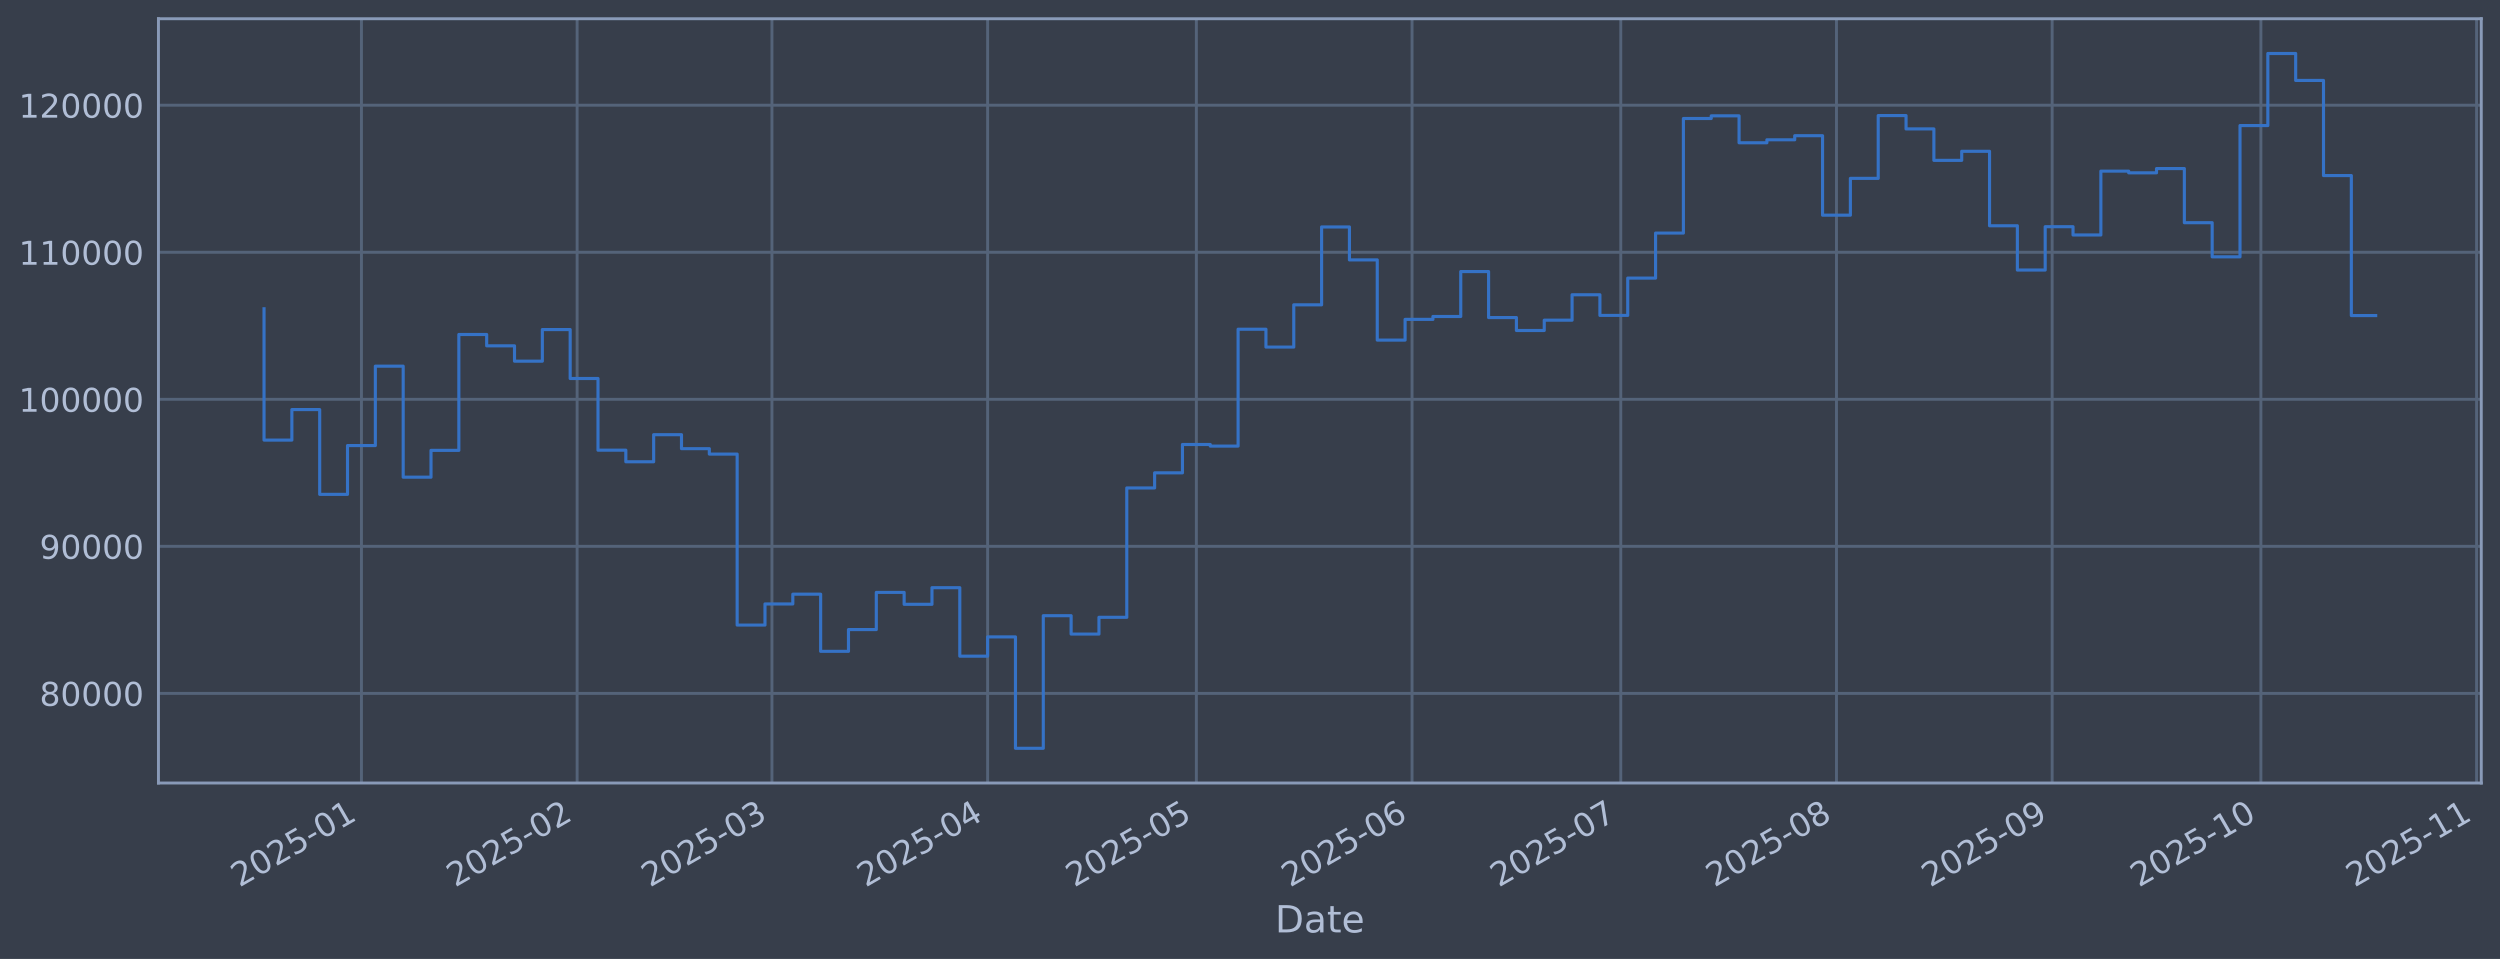
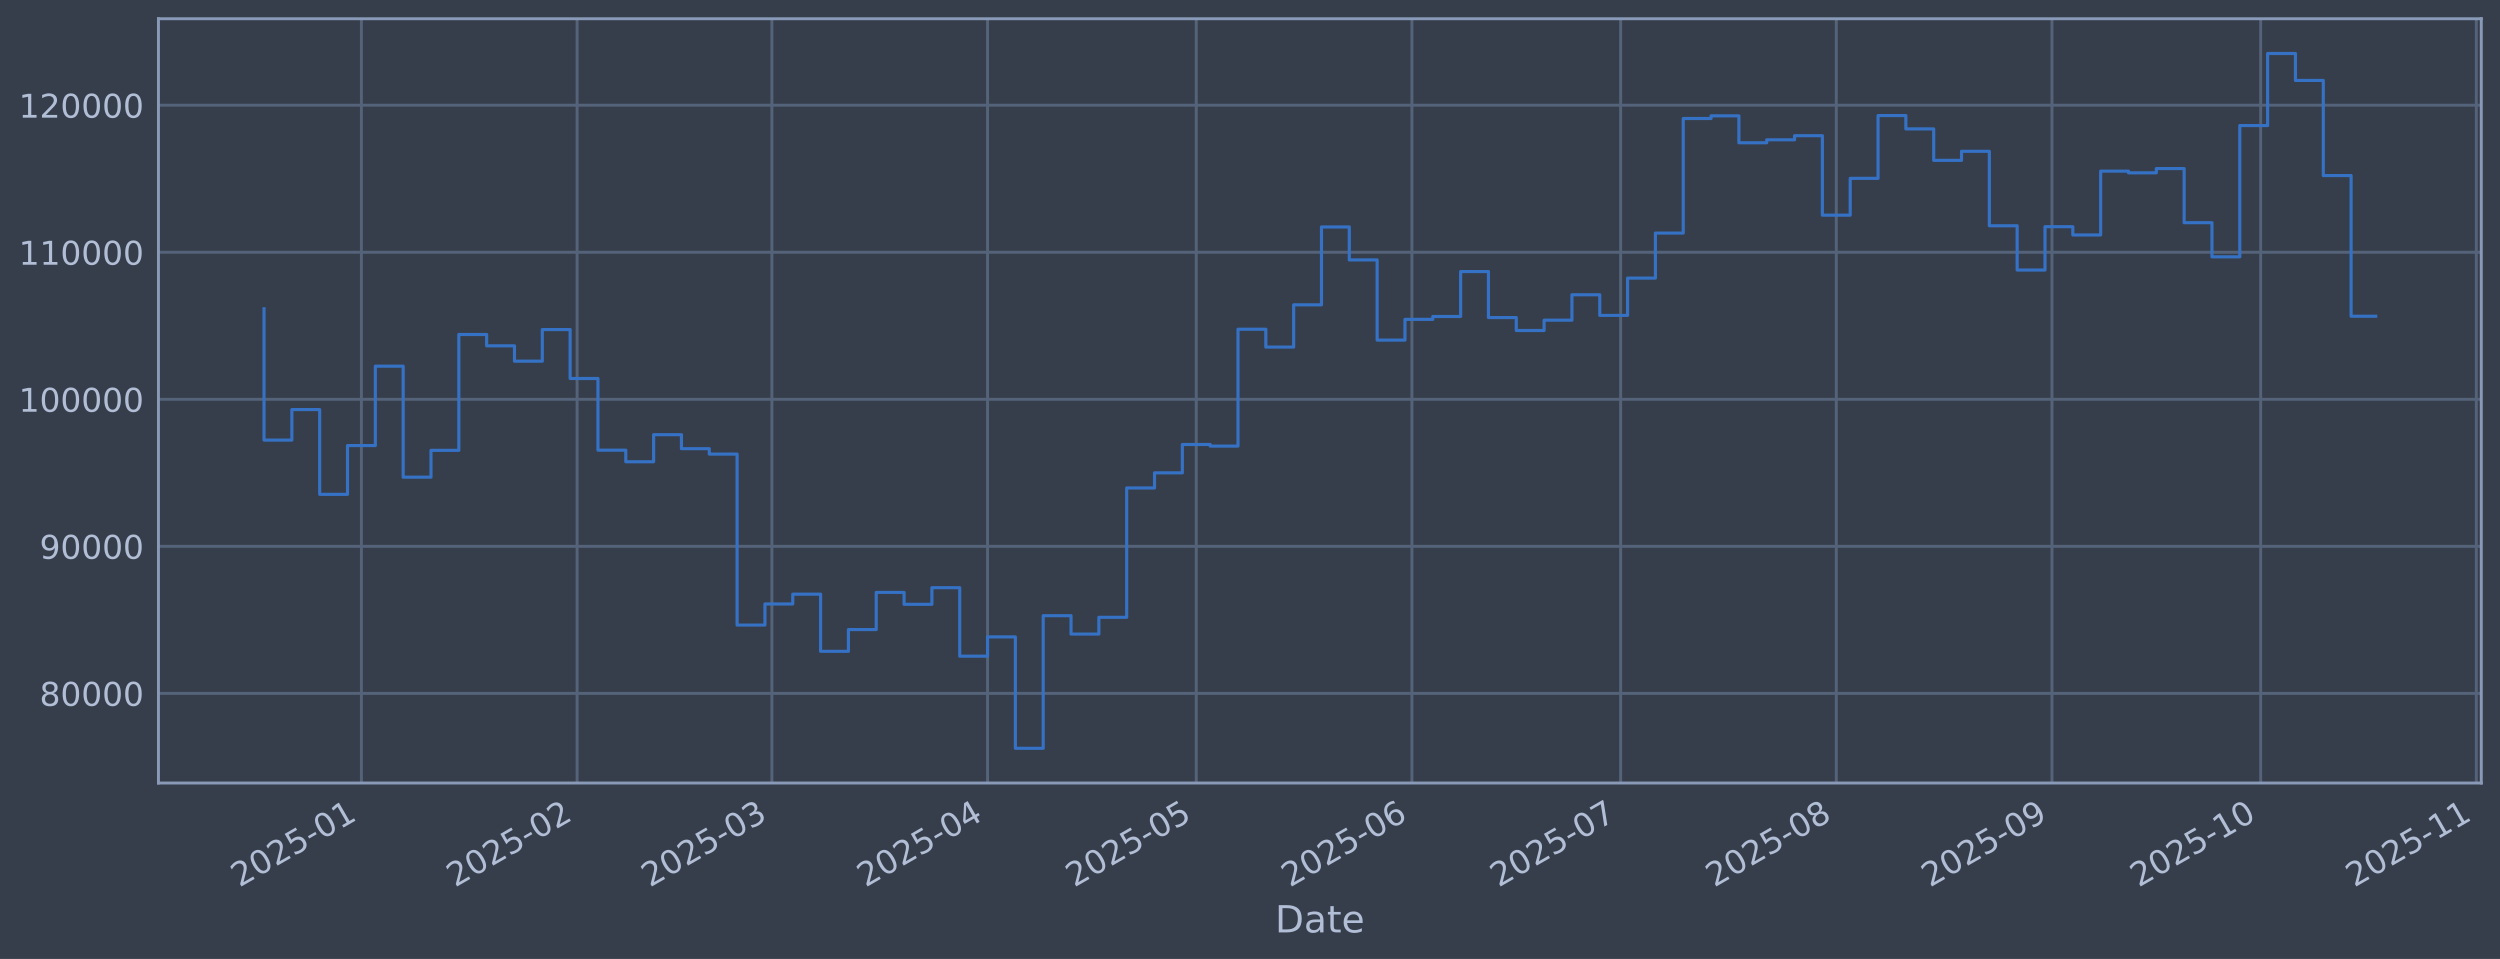
<svg xmlns="http://www.w3.org/2000/svg" xmlns:xlink="http://www.w3.org/1999/xlink" width="960.9pt" height="368.58pt" viewBox="0 0 960.9 368.58" version="1.1">
  <defs>
    <style type="text/css">*{stroke-linejoin: round; stroke-linecap: butt}</style>
  </defs>
  <g id="figure_1">
    <g id="patch_1">
      <path d="M 0 368.58  L 960.9 368.58  L 960.9 0  L 0 0  z " style="fill: #373e4b" />
    </g>
    <g id="axes_1">
      <g id="patch_2">
        <path d="M 60.901 300.96  L 953.701 300.96  L 953.701 7.2  L 60.901 7.2  z " style="fill: #373e4b" />
      </g>
      <g id="matplotlib.axis_1">
        <g id="xtick_1">
          <g id="line2d_1">
-             <path d="M 138.922 300.96  L 138.922 7.2  " clip-path="url(#p1f93d8c24a)" style="fill: none; stroke: #546379; stroke-width: 1.12; stroke-linecap: square" />
+             <path d="M 138.918 300.96  L 138.918 7.2  " clip-path="url(#pc0b5020b32)" style="fill: none; stroke: #546379; stroke-width: 1.12; stroke-linecap: square" />
          </g>
          <g id="line2d_2" />
          <g id="text_1">
-             <g style="fill: #b1bed6" transform="translate(92.01864 341.1745) rotate(-30) scale(0.126 -0.126)">
+             <g style="fill: #b1bed6" transform="translate(92.01456 341.1745) rotate(-30) scale(0.126 -0.126)">
              <defs>
                <path id="DejaVuSans-32" d="M 1228 531  L 3431 531  L 3431 0  L 469 0  L 469 531  Q 828 903 1448 1529  Q 2069 2156 2228 2338  Q 2531 2678 2651 2914  Q 2772 3150 2772 3378  Q 2772 3750 2511 3984  Q 2250 4219 1831 4219  Q 1534 4219 1204 4116  Q 875 4013 500 3803  L 500 4441  Q 881 4594 1212 4672  Q 1544 4750 1819 4750  Q 2544 4750 2975 4387  Q 3406 4025 3406 3419  Q 3406 3131 3298 2873  Q 3191 2616 2906 2266  Q 2828 2175 2409 1742  Q 1991 1309 1228 531  z " transform="scale(0.015625)" />
                <path id="DejaVuSans-30" d="M 2034 4250  Q 1547 4250 1301 3770  Q 1056 3291 1056 2328  Q 1056 1369 1301 889  Q 1547 409 2034 409  Q 2525 409 2770 889  Q 3016 1369 3016 2328  Q 3016 3291 2770 3770  Q 2525 4250 2034 4250  z M 2034 4750  Q 2819 4750 3233 4129  Q 3647 3509 3647 2328  Q 3647 1150 3233 529  Q 2819 -91 2034 -91  Q 1250 -91 836 529  Q 422 1150 422 2328  Q 422 3509 836 4129  Q 1250 4750 2034 4750  z " transform="scale(0.015625)" />
                <path id="DejaVuSans-35" d="M 691 4666  L 3169 4666  L 3169 4134  L 1269 4134  L 1269 2991  Q 1406 3038 1543 3061  Q 1681 3084 1819 3084  Q 2600 3084 3056 2656  Q 3513 2228 3513 1497  Q 3513 744 3044 326  Q 2575 -91 1722 -91  Q 1428 -91 1123 -41  Q 819 9 494 109  L 494 744  Q 775 591 1075 516  Q 1375 441 1709 441  Q 2250 441 2565 725  Q 2881 1009 2881 1497  Q 2881 1984 2565 2268  Q 2250 2553 1709 2553  Q 1456 2553 1204 2497  Q 953 2441 691 2322  L 691 4666  z " transform="scale(0.015625)" />
                <path id="DejaVuSans-2d" d="M 313 2009  L 1997 2009  L 1997 1497  L 313 1497  L 313 2009  z " transform="scale(0.015625)" />
                <path id="DejaVuSans-31" d="M 794 531  L 1825 531  L 1825 4091  L 703 3866  L 703 4441  L 1819 4666  L 2450 4666  L 2450 531  L 3481 531  L 3481 0  L 794 0  L 794 531  z " transform="scale(0.015625)" />
              </defs>
              <use xlink:href="#DejaVuSans-32" />
              <use xlink:href="#DejaVuSans-30" transform="translate(63.62305 0)" />
              <use xlink:href="#DejaVuSans-32" transform="translate(127.2461 0)" />
              <use xlink:href="#DejaVuSans-35" transform="translate(190.8691 0)" />
              <use xlink:href="#DejaVuSans-2d" transform="translate(254.4922 0)" />
              <use xlink:href="#DejaVuSans-30" transform="translate(290.5762 0)" />
              <use xlink:href="#DejaVuSans-31" transform="translate(354.1992 0)" />
            </g>
          </g>
        </g>
        <g id="xtick_2">
          <g id="line2d_3">
-             <path d="M 221.824 300.96  L 221.824 7.2  " clip-path="url(#p1f93d8c24a)" style="fill: none; stroke: #546379; stroke-width: 1.12; stroke-linecap: square" />
+             <path d="M 221.811 300.96  L 221.811 7.2  " clip-path="url(#pc0b5020b32)" style="fill: none; stroke: #546379; stroke-width: 1.12; stroke-linecap: square" />
          </g>
          <g id="line2d_4" />
          <g id="text_2">
-             <g style="fill: #b1bed6" transform="translate(174.9206 341.1745) rotate(-30) scale(0.126 -0.126)">
+             <g style="fill: #b1bed6" transform="translate(174.9075 341.1745) rotate(-30) scale(0.126 -0.126)">
              <use xlink:href="#DejaVuSans-32" />
              <use xlink:href="#DejaVuSans-30" transform="translate(63.62305 0)" />
              <use xlink:href="#DejaVuSans-32" transform="translate(127.2461 0)" />
              <use xlink:href="#DejaVuSans-35" transform="translate(190.8691 0)" />
              <use xlink:href="#DejaVuSans-2d" transform="translate(254.4922 0)" />
              <use xlink:href="#DejaVuSans-30" transform="translate(290.5762 0)" />
              <use xlink:href="#DejaVuSans-32" transform="translate(354.1992 0)" />
            </g>
          </g>
        </g>
        <g id="xtick_3">
          <g id="line2d_5">
-             <path d="M 296.703 300.96  L 296.703 7.2  " clip-path="url(#p1f93d8c24a)" style="fill: none; stroke: #546379; stroke-width: 1.12; stroke-linecap: square" />
+             <path d="M 296.682 300.96  L 296.682 7.2  " clip-path="url(#pc0b5020b32)" style="fill: none; stroke: #546379; stroke-width: 1.12; stroke-linecap: square" />
          </g>
          <g id="line2d_6" />
          <g id="text_3">
-             <g style="fill: #b1bed6" transform="translate(249.7998 341.1745) rotate(-30) scale(0.126 -0.126)">
+             <g style="fill: #b1bed6" transform="translate(249.7785 341.1745) rotate(-30) scale(0.126 -0.126)">
              <defs>
                <path id="DejaVuSans-33" d="M 2597 2516  Q 3050 2419 3304 2112  Q 3559 1806 3559 1356  Q 3559 666 3084 287  Q 2609 -91 1734 -91  Q 1441 -91 1130 -33  Q 819 25 488 141  L 488 750  Q 750 597 1062 519  Q 1375 441 1716 441  Q 2309 441 2620 675  Q 2931 909 2931 1356  Q 2931 1769 2642 2001  Q 2353 2234 1838 2234  L 1294 2234  L 1294 2753  L 1863 2753  Q 2328 2753 2575 2939  Q 2822 3125 2822 3475  Q 2822 3834 2567 4026  Q 2313 4219 1838 4219  Q 1578 4219 1281 4162  Q 984 4106 628 3988  L 628 4550  Q 988 4650 1302 4700  Q 1616 4750 1894 4750  Q 2613 4750 3031 4423  Q 3450 4097 3450 3541  Q 3450 3153 3228 2886  Q 3006 2619 2597 2516  z " transform="scale(0.015625)" />
              </defs>
              <use xlink:href="#DejaVuSans-32" />
              <use xlink:href="#DejaVuSans-30" transform="translate(63.62305 0)" />
              <use xlink:href="#DejaVuSans-32" transform="translate(127.2461 0)" />
              <use xlink:href="#DejaVuSans-35" transform="translate(190.8691 0)" />
              <use xlink:href="#DejaVuSans-2d" transform="translate(254.4922 0)" />
              <use xlink:href="#DejaVuSans-30" transform="translate(290.5762 0)" />
              <use xlink:href="#DejaVuSans-33" transform="translate(354.1992 0)" />
            </g>
          </g>
        </g>
        <g id="xtick_4">
          <g id="line2d_7">
-             <path d="M 379.605 300.96  L 379.605 7.2  " clip-path="url(#p1f93d8c24a)" style="fill: none; stroke: #546379; stroke-width: 1.12; stroke-linecap: square" />
+             <path d="M 379.575 300.96  L 379.575 7.2  " clip-path="url(#pc0b5020b32)" style="fill: none; stroke: #546379; stroke-width: 1.12; stroke-linecap: square" />
          </g>
          <g id="line2d_8" />
          <g id="text_4">
-             <g style="fill: #b1bed6" transform="translate(332.7017 341.1745) rotate(-30) scale(0.126 -0.126)">
+             <g style="fill: #b1bed6" transform="translate(332.6715 341.1745) rotate(-30) scale(0.126 -0.126)">
              <defs>
                <path id="DejaVuSans-34" d="M 2419 4116  L 825 1625  L 2419 1625  L 2419 4116  z M 2253 4666  L 3047 4666  L 3047 1625  L 3713 1625  L 3713 1100  L 3047 1100  L 3047 0  L 2419 0  L 2419 1100  L 313 1100  L 313 1709  L 2253 4666  z " transform="scale(0.015625)" />
              </defs>
              <use xlink:href="#DejaVuSans-32" />
              <use xlink:href="#DejaVuSans-30" transform="translate(63.62305 0)" />
              <use xlink:href="#DejaVuSans-32" transform="translate(127.2461 0)" />
              <use xlink:href="#DejaVuSans-35" transform="translate(190.8691 0)" />
              <use xlink:href="#DejaVuSans-2d" transform="translate(254.4922 0)" />
              <use xlink:href="#DejaVuSans-30" transform="translate(290.5762 0)" />
              <use xlink:href="#DejaVuSans-34" transform="translate(354.1992 0)" />
            </g>
          </g>
        </g>
        <g id="xtick_5">
          <g id="line2d_9">
-             <path d="M 459.833 300.96  L 459.833 7.2  " clip-path="url(#p1f93d8c24a)" style="fill: none; stroke: #546379; stroke-width: 1.12; stroke-linecap: square" />
+             <path d="M 459.794 300.96  L 459.794 7.2  " clip-path="url(#pc0b5020b32)" style="fill: none; stroke: #546379; stroke-width: 1.12; stroke-linecap: square" />
          </g>
          <g id="line2d_10" />
          <g id="text_5">
-             <g style="fill: #b1bed6" transform="translate(412.9295 341.1745) rotate(-30) scale(0.126 -0.126)">
+             <g style="fill: #b1bed6" transform="translate(412.8904 341.1745) rotate(-30) scale(0.126 -0.126)">
              <use xlink:href="#DejaVuSans-32" />
              <use xlink:href="#DejaVuSans-30" transform="translate(63.62305 0)" />
              <use xlink:href="#DejaVuSans-32" transform="translate(127.2461 0)" />
              <use xlink:href="#DejaVuSans-35" transform="translate(190.8691 0)" />
              <use xlink:href="#DejaVuSans-2d" transform="translate(254.4922 0)" />
              <use xlink:href="#DejaVuSans-30" transform="translate(290.5762 0)" />
              <use xlink:href="#DejaVuSans-35" transform="translate(354.1992 0)" />
            </g>
          </g>
        </g>
        <g id="xtick_6">
          <g id="line2d_11">
-             <path d="M 542.735 300.96  L 542.735 7.2  " clip-path="url(#p1f93d8c24a)" style="fill: none; stroke: #546379; stroke-width: 1.12; stroke-linecap: square" />
+             <path d="M 542.687 300.96  L 542.687 7.2  " clip-path="url(#pc0b5020b32)" style="fill: none; stroke: #546379; stroke-width: 1.12; stroke-linecap: square" />
          </g>
          <g id="line2d_12" />
          <g id="text_6">
-             <g style="fill: #b1bed6" transform="translate(495.8314 341.1745) rotate(-30) scale(0.126 -0.126)">
+             <g style="fill: #b1bed6" transform="translate(495.7834 341.1745) rotate(-30) scale(0.126 -0.126)">
              <defs>
                <path id="DejaVuSans-36" d="M 2113 2584  Q 1688 2584 1439 2293  Q 1191 2003 1191 1497  Q 1191 994 1439 701  Q 1688 409 2113 409  Q 2538 409 2786 701  Q 3034 994 3034 1497  Q 3034 2003 2786 2293  Q 2538 2584 2113 2584  z M 3366 4563  L 3366 3988  Q 3128 4100 2886 4159  Q 2644 4219 2406 4219  Q 1781 4219 1451 3797  Q 1122 3375 1075 2522  Q 1259 2794 1537 2939  Q 1816 3084 2150 3084  Q 2853 3084 3261 2657  Q 3669 2231 3669 1497  Q 3669 778 3244 343  Q 2819 -91 2113 -91  Q 1303 -91 875 529  Q 447 1150 447 2328  Q 447 3434 972 4092  Q 1497 4750 2381 4750  Q 2619 4750 2861 4703  Q 3103 4656 3366 4563  z " transform="scale(0.015625)" />
              </defs>
              <use xlink:href="#DejaVuSans-32" />
              <use xlink:href="#DejaVuSans-30" transform="translate(63.62305 0)" />
              <use xlink:href="#DejaVuSans-32" transform="translate(127.2461 0)" />
              <use xlink:href="#DejaVuSans-35" transform="translate(190.8691 0)" />
              <use xlink:href="#DejaVuSans-2d" transform="translate(254.4922 0)" />
              <use xlink:href="#DejaVuSans-30" transform="translate(290.5762 0)" />
              <use xlink:href="#DejaVuSans-36" transform="translate(354.1992 0)" />
            </g>
          </g>
        </g>
        <g id="xtick_7">
          <g id="line2d_13">
-             <path d="M 622.962 300.96  L 622.962 7.2  " clip-path="url(#p1f93d8c24a)" style="fill: none; stroke: #546379; stroke-width: 1.12; stroke-linecap: square" />
+             <path d="M 622.906 300.96  L 622.906 7.2  " clip-path="url(#pc0b5020b32)" style="fill: none; stroke: #546379; stroke-width: 1.12; stroke-linecap: square" />
          </g>
          <g id="line2d_14" />
          <g id="text_7">
-             <g style="fill: #b1bed6" transform="translate(576.0591 341.1745) rotate(-30) scale(0.126 -0.126)">
+             <g style="fill: #b1bed6" transform="translate(576.0024 341.1745) rotate(-30) scale(0.126 -0.126)">
              <defs>
                <path id="DejaVuSans-37" d="M 525 4666  L 3525 4666  L 3525 4397  L 1831 0  L 1172 0  L 2766 4134  L 525 4134  L 525 4666  z " transform="scale(0.015625)" />
              </defs>
              <use xlink:href="#DejaVuSans-32" />
              <use xlink:href="#DejaVuSans-30" transform="translate(63.62305 0)" />
              <use xlink:href="#DejaVuSans-32" transform="translate(127.2461 0)" />
              <use xlink:href="#DejaVuSans-35" transform="translate(190.8691 0)" />
              <use xlink:href="#DejaVuSans-2d" transform="translate(254.4922 0)" />
              <use xlink:href="#DejaVuSans-30" transform="translate(290.5762 0)" />
              <use xlink:href="#DejaVuSans-37" transform="translate(354.1992 0)" />
            </g>
          </g>
        </g>
        <g id="xtick_8">
          <g id="line2d_15">
-             <path d="M 705.864 300.96  L 705.864 7.2  " clip-path="url(#p1f93d8c24a)" style="fill: none; stroke: #546379; stroke-width: 1.12; stroke-linecap: square" />
+             <path d="M 705.799 300.96  L 705.799 7.2  " clip-path="url(#pc0b5020b32)" style="fill: none; stroke: #546379; stroke-width: 1.12; stroke-linecap: square" />
          </g>
          <g id="line2d_16" />
          <g id="text_8">
-             <g style="fill: #b1bed6" transform="translate(658.9611 341.1745) rotate(-30) scale(0.126 -0.126)">
+             <g style="fill: #b1bed6" transform="translate(658.8953 341.1745) rotate(-30) scale(0.126 -0.126)">
              <defs>
                <path id="DejaVuSans-38" d="M 2034 2216  Q 1584 2216 1326 1975  Q 1069 1734 1069 1313  Q 1069 891 1326 650  Q 1584 409 2034 409  Q 2484 409 2743 651  Q 3003 894 3003 1313  Q 3003 1734 2745 1975  Q 2488 2216 2034 2216  z M 1403 2484  Q 997 2584 770 2862  Q 544 3141 544 3541  Q 544 4100 942 4425  Q 1341 4750 2034 4750  Q 2731 4750 3128 4425  Q 3525 4100 3525 3541  Q 3525 3141 3298 2862  Q 3072 2584 2669 2484  Q 3125 2378 3379 2068  Q 3634 1759 3634 1313  Q 3634 634 3220 271  Q 2806 -91 2034 -91  Q 1263 -91 848 271  Q 434 634 434 1313  Q 434 1759 690 2068  Q 947 2378 1403 2484  z M 1172 3481  Q 1172 3119 1398 2916  Q 1625 2713 2034 2713  Q 2441 2713 2670 2916  Q 2900 3119 2900 3481  Q 2900 3844 2670 4047  Q 2441 4250 2034 4250  Q 1625 4250 1398 4047  Q 1172 3844 1172 3481  z " transform="scale(0.015625)" />
              </defs>
              <use xlink:href="#DejaVuSans-32" />
              <use xlink:href="#DejaVuSans-30" transform="translate(63.62305 0)" />
              <use xlink:href="#DejaVuSans-32" transform="translate(127.2461 0)" />
              <use xlink:href="#DejaVuSans-35" transform="translate(190.8691 0)" />
              <use xlink:href="#DejaVuSans-2d" transform="translate(254.4922 0)" />
              <use xlink:href="#DejaVuSans-30" transform="translate(290.5762 0)" />
              <use xlink:href="#DejaVuSans-38" transform="translate(354.1992 0)" />
            </g>
          </g>
        </g>
        <g id="xtick_9">
          <g id="line2d_17">
-             <path d="M 788.766 300.96  L 788.766 7.2  " clip-path="url(#p1f93d8c24a)" style="fill: none; stroke: #546379; stroke-width: 1.12; stroke-linecap: square" />
+             <path d="M 788.691 300.96  L 788.691 7.2  " clip-path="url(#pc0b5020b32)" style="fill: none; stroke: #546379; stroke-width: 1.12; stroke-linecap: square" />
          </g>
          <g id="line2d_18" />
          <g id="text_9">
-             <g style="fill: #b1bed6" transform="translate(741.863 341.1745) rotate(-30) scale(0.126 -0.126)">
+             <g style="fill: #b1bed6" transform="translate(741.7882 341.1745) rotate(-30) scale(0.126 -0.126)">
              <defs>
                <path id="DejaVuSans-39" d="M 703 97  L 703 672  Q 941 559 1184 500  Q 1428 441 1663 441  Q 2288 441 2617 861  Q 2947 1281 2994 2138  Q 2813 1869 2534 1725  Q 2256 1581 1919 1581  Q 1219 1581 811 2004  Q 403 2428 403 3163  Q 403 3881 828 4315  Q 1253 4750 1959 4750  Q 2769 4750 3195 4129  Q 3622 3509 3622 2328  Q 3622 1225 3098 567  Q 2575 -91 1691 -91  Q 1453 -91 1209 -44  Q 966 3 703 97  z M 1959 2075  Q 2384 2075 2632 2365  Q 2881 2656 2881 3163  Q 2881 3666 2632 3958  Q 2384 4250 1959 4250  Q 1534 4250 1286 3958  Q 1038 3666 1038 3163  Q 1038 2656 1286 2365  Q 1534 2075 1959 2075  z " transform="scale(0.015625)" />
              </defs>
              <use xlink:href="#DejaVuSans-32" />
              <use xlink:href="#DejaVuSans-30" transform="translate(63.62305 0)" />
              <use xlink:href="#DejaVuSans-32" transform="translate(127.2461 0)" />
              <use xlink:href="#DejaVuSans-35" transform="translate(190.8691 0)" />
              <use xlink:href="#DejaVuSans-2d" transform="translate(254.4922 0)" />
              <use xlink:href="#DejaVuSans-30" transform="translate(290.5762 0)" />
              <use xlink:href="#DejaVuSans-39" transform="translate(354.1992 0)" />
            </g>
          </g>
        </g>
        <g id="xtick_10">
          <g id="line2d_19">
-             <path d="M 868.994 300.96  L 868.994 7.2  " clip-path="url(#p1f93d8c24a)" style="fill: none; stroke: #546379; stroke-width: 1.12; stroke-linecap: square" />
+             <path d="M 868.91 300.96  L 868.91 7.2  " clip-path="url(#pc0b5020b32)" style="fill: none; stroke: #546379; stroke-width: 1.12; stroke-linecap: square" />
          </g>
          <g id="line2d_20" />
          <g id="text_10">
-             <g style="fill: #b1bed6" transform="translate(822.0907 341.1745) rotate(-30) scale(0.126 -0.126)">
+             <g style="fill: #b1bed6" transform="translate(822.0072 341.1745) rotate(-30) scale(0.126 -0.126)">
              <use xlink:href="#DejaVuSans-32" />
              <use xlink:href="#DejaVuSans-30" transform="translate(63.62305 0)" />
              <use xlink:href="#DejaVuSans-32" transform="translate(127.2461 0)" />
              <use xlink:href="#DejaVuSans-35" transform="translate(190.8691 0)" />
              <use xlink:href="#DejaVuSans-2d" transform="translate(254.4922 0)" />
              <use xlink:href="#DejaVuSans-31" transform="translate(290.5762 0)" />
              <use xlink:href="#DejaVuSans-30" transform="translate(354.1992 0)" />
            </g>
          </g>
        </g>
        <g id="xtick_11">
          <g id="line2d_21">
-             <path d="M 951.896 300.96  L 951.896 7.2  " clip-path="url(#p1f93d8c24a)" style="fill: none; stroke: #546379; stroke-width: 1.12; stroke-linecap: square" />
+             <path d="M 951.803 300.96  L 951.803 7.2  " clip-path="url(#pc0b5020b32)" style="fill: none; stroke: #546379; stroke-width: 1.12; stroke-linecap: square" />
          </g>
          <g id="line2d_22" />
          <g id="text_11">
-             <g style="fill: #b1bed6" transform="translate(904.9927 341.1745) rotate(-30) scale(0.126 -0.126)">
+             <g style="fill: #b1bed6" transform="translate(904.9001 341.1745) rotate(-30) scale(0.126 -0.126)">
              <use xlink:href="#DejaVuSans-32" />
              <use xlink:href="#DejaVuSans-30" transform="translate(63.62305 0)" />
              <use xlink:href="#DejaVuSans-32" transform="translate(127.2461 0)" />
              <use xlink:href="#DejaVuSans-35" transform="translate(190.8691 0)" />
              <use xlink:href="#DejaVuSans-2d" transform="translate(254.4922 0)" />
              <use xlink:href="#DejaVuSans-31" transform="translate(290.5762 0)" />
              <use xlink:href="#DejaVuSans-31" transform="translate(354.1992 0)" />
            </g>
          </g>
        </g>
        <g id="text_12">
          <g style="fill: #b1bed6" transform="translate(490.0914 358.3856) scale(0.144 -0.144)">
            <defs>
              <path id="DejaVuSans-44" d="M 1259 4147  L 1259 519  L 2022 519  Q 2988 519 3436 956  Q 3884 1394 3884 2338  Q 3884 3275 3436 3711  Q 2988 4147 2022 4147  L 1259 4147  z M 628 4666  L 1925 4666  Q 3281 4666 3915 4102  Q 4550 3538 4550 2338  Q 4550 1131 3912 565  Q 3275 0 1925 0  L 628 0  L 628 4666  z " transform="scale(0.015625)" />
              <path id="DejaVuSans-61" d="M 2194 1759  Q 1497 1759 1228 1600  Q 959 1441 959 1056  Q 959 750 1161 570  Q 1363 391 1709 391  Q 2188 391 2477 730  Q 2766 1069 2766 1631  L 2766 1759  L 2194 1759  z M 3341 1997  L 3341 0  L 2766 0  L 2766 531  Q 2569 213 2275 61  Q 1981 -91 1556 -91  Q 1019 -91 701 211  Q 384 513 384 1019  Q 384 1609 779 1909  Q 1175 2209 1959 2209  L 2766 2209  L 2766 2266  Q 2766 2663 2505 2880  Q 2244 3097 1772 3097  Q 1472 3097 1187 3025  Q 903 2953 641 2809  L 641 3341  Q 956 3463 1253 3523  Q 1550 3584 1831 3584  Q 2591 3584 2966 3190  Q 3341 2797 3341 1997  z " transform="scale(0.015625)" />
              <path id="DejaVuSans-74" d="M 1172 4494  L 1172 3500  L 2356 3500  L 2356 3053  L 1172 3053  L 1172 1153  Q 1172 725 1289 603  Q 1406 481 1766 481  L 2356 481  L 2356 0  L 1766 0  Q 1100 0 847 248  Q 594 497 594 1153  L 594 3053  L 172 3053  L 172 3500  L 594 3500  L 594 4494  L 1172 4494  z " transform="scale(0.015625)" />
              <path id="DejaVuSans-65" d="M 3597 1894  L 3597 1613  L 953 1613  Q 991 1019 1311 708  Q 1631 397 2203 397  Q 2534 397 2845 478  Q 3156 559 3463 722  L 3463 178  Q 3153 47 2828 -22  Q 2503 -91 2169 -91  Q 1331 -91 842 396  Q 353 884 353 1716  Q 353 2575 817 3079  Q 1281 3584 2069 3584  Q 2775 3584 3186 3129  Q 3597 2675 3597 1894  z M 3022 2063  Q 3016 2534 2758 2815  Q 2500 3097 2075 3097  Q 1594 3097 1305 2825  Q 1016 2553 972 2059  L 3022 2063  z " transform="scale(0.015625)" />
            </defs>
            <use xlink:href="#DejaVuSans-44" />
            <use xlink:href="#DejaVuSans-61" transform="translate(77.00195 0)" />
            <use xlink:href="#DejaVuSans-74" transform="translate(138.2812 0)" />
            <use xlink:href="#DejaVuSans-65" transform="translate(177.4902 0)" />
          </g>
        </g>
      </g>
      <g id="matplotlib.axis_2">
        <g id="ytick_1">
          <g id="line2d_23">
-             <path d="M 60.901 266.507  L 953.701 266.507  " clip-path="url(#p1f93d8c24a)" style="fill: none; stroke: #546379; stroke-width: 1.12; stroke-linecap: square" />
+             <path d="M 60.901 266.507  L 953.701 266.507  " clip-path="url(#pc0b5020b32)" style="fill: none; stroke: #546379; stroke-width: 1.12; stroke-linecap: square" />
          </g>
          <g id="line2d_24" />
          <g id="text_13">
            <g style="fill: #b1bed6" transform="translate(15.21675 271.2944) scale(0.126 -0.126)">
              <use xlink:href="#DejaVuSans-38" />
              <use xlink:href="#DejaVuSans-30" transform="translate(63.62305 0)" />
              <use xlink:href="#DejaVuSans-30" transform="translate(127.2461 0)" />
              <use xlink:href="#DejaVuSans-30" transform="translate(190.8691 0)" />
              <use xlink:href="#DejaVuSans-30" transform="translate(254.4922 0)" />
            </g>
          </g>
        </g>
        <g id="ytick_2">
          <g id="line2d_25">
-             <path d="M 60.901 209.991  L 953.701 209.991  " clip-path="url(#p1f93d8c24a)" style="fill: none; stroke: #546379; stroke-width: 1.12; stroke-linecap: square" />
+             <path d="M 60.901 209.991  L 953.701 209.991  " clip-path="url(#pc0b5020b32)" style="fill: none; stroke: #546379; stroke-width: 1.12; stroke-linecap: square" />
          </g>
          <g id="line2d_26" />
          <g id="text_14">
            <g style="fill: #b1bed6" transform="translate(15.21675 214.7784) scale(0.126 -0.126)">
              <use xlink:href="#DejaVuSans-39" />
              <use xlink:href="#DejaVuSans-30" transform="translate(63.62305 0)" />
              <use xlink:href="#DejaVuSans-30" transform="translate(127.2461 0)" />
              <use xlink:href="#DejaVuSans-30" transform="translate(190.8691 0)" />
              <use xlink:href="#DejaVuSans-30" transform="translate(254.4922 0)" />
            </g>
          </g>
        </g>
        <g id="ytick_3">
          <g id="line2d_27">
-             <path d="M 60.901 153.475  L 953.701 153.475  " clip-path="url(#p1f93d8c24a)" style="fill: none; stroke: #546379; stroke-width: 1.12; stroke-linecap: square" />
+             <path d="M 60.901 153.475  L 953.701 153.475  " clip-path="url(#pc0b5020b32)" style="fill: none; stroke: #546379; stroke-width: 1.12; stroke-linecap: square" />
          </g>
          <g id="line2d_28" />
          <g id="text_15">
            <g style="fill: #b1bed6" transform="translate(7.2 158.2624) scale(0.126 -0.126)">
              <use xlink:href="#DejaVuSans-31" />
              <use xlink:href="#DejaVuSans-30" transform="translate(63.62305 0)" />
              <use xlink:href="#DejaVuSans-30" transform="translate(127.2461 0)" />
              <use xlink:href="#DejaVuSans-30" transform="translate(190.8691 0)" />
              <use xlink:href="#DejaVuSans-30" transform="translate(254.4922 0)" />
              <use xlink:href="#DejaVuSans-30" transform="translate(318.1152 0)" />
            </g>
          </g>
        </g>
        <g id="ytick_4">
          <g id="line2d_29">
-             <path d="M 60.901 96.959  L 953.701 96.959  " clip-path="url(#p1f93d8c24a)" style="fill: none; stroke: #546379; stroke-width: 1.12; stroke-linecap: square" />
+             <path d="M 60.901 96.959  L 953.701 96.959  " clip-path="url(#pc0b5020b32)" style="fill: none; stroke: #546379; stroke-width: 1.12; stroke-linecap: square" />
          </g>
          <g id="line2d_30" />
          <g id="text_16">
            <g style="fill: #b1bed6" transform="translate(7.2 101.7464) scale(0.126 -0.126)">
              <use xlink:href="#DejaVuSans-31" />
              <use xlink:href="#DejaVuSans-31" transform="translate(63.62305 0)" />
              <use xlink:href="#DejaVuSans-30" transform="translate(127.2461 0)" />
              <use xlink:href="#DejaVuSans-30" transform="translate(190.8691 0)" />
              <use xlink:href="#DejaVuSans-30" transform="translate(254.4922 0)" />
              <use xlink:href="#DejaVuSans-30" transform="translate(318.1152 0)" />
            </g>
          </g>
        </g>
        <g id="ytick_5">
          <g id="line2d_31">
-             <path d="M 60.901 40.443  L 953.701 40.443  " clip-path="url(#p1f93d8c24a)" style="fill: none; stroke: #546379; stroke-width: 1.12; stroke-linecap: square" />
+             <path d="M 60.901 40.443  L 953.701 40.443  " clip-path="url(#pc0b5020b32)" style="fill: none; stroke: #546379; stroke-width: 1.12; stroke-linecap: square" />
          </g>
          <g id="line2d_32" />
          <g id="text_17">
            <g style="fill: #b1bed6" transform="translate(7.2 45.23038) scale(0.126 -0.126)">
              <use xlink:href="#DejaVuSans-31" />
              <use xlink:href="#DejaVuSans-32" transform="translate(63.62305 0)" />
              <use xlink:href="#DejaVuSans-30" transform="translate(127.2461 0)" />
              <use xlink:href="#DejaVuSans-30" transform="translate(190.8691 0)" />
              <use xlink:href="#DejaVuSans-30" transform="translate(254.4922 0)" />
              <use xlink:href="#DejaVuSans-30" transform="translate(318.1152 0)" />
            </g>
          </g>
        </g>
      </g>
      <g id="line2d_33">
-         <path d="M 101.482 118.684  L 101.482 169.15  L 112.179 169.15  L 112.179 157.431  L 122.876 157.431  L 122.876 190.005  L 133.573 190.005  L 133.573 171.257  L 144.27 171.257  L 144.27 140.741  L 154.967 140.741  L 154.967 183.414  L 165.664 183.414  L 165.664 173.103  L 176.362 173.103  L 176.362 128.558  L 187.059 128.558  L 187.059 132.92  L 197.756 132.92  L 197.756 138.823  L 208.453 138.823  L 208.453 126.664  L 219.15 126.664  L 219.15 145.48  L 229.847 145.48  L 229.847 173.026  L 240.544 173.026  L 240.544 177.483  L 251.241 177.483  L 251.241 167.075  L 261.938 167.075  L 261.938 172.449  L 272.635 172.449  L 272.635 174.529  L 283.332 174.529  L 283.332 240.251  L 294.029 240.251  L 294.029 232.136  L 304.726 232.136  L 304.726 228.384  L 315.423 228.384  L 315.423 250.348  L 326.12 250.348  L 326.12 241.982  L 336.817 241.982  L 336.817 227.695  L 347.514 227.695  L 347.514 232.275  L 358.211 232.275  L 358.211 225.885  L 368.908 225.885  L 368.908 252.202  L 379.605 252.202  L 379.605 244.794  L 390.302 244.794  L 390.302 287.607  L 400.999 287.607  L 400.999 236.648  L 411.696 236.648  L 411.696 243.711  L 422.393 243.711  L 422.393 237.274  L 433.09 237.274  L 433.09 187.55  L 443.787 187.55  L 443.787 181.744  L 454.484 181.744  L 454.484 170.843  L 465.181 170.843  L 465.181 171.457  L 475.878 171.457  L 475.878 126.538  L 486.575 126.538  L 486.575 133.4  L 497.272 133.4  L 497.272 117.165  L 507.969 117.165  L 507.969 87.226  L 518.666 87.226  L 518.666 99.891  L 529.363 99.891  L 529.363 130.713  L 540.06 130.713  L 540.06 122.762  L 550.757 122.762  L 550.757 121.64  L 561.454 121.64  L 561.454 104.371  L 572.152 104.371  L 572.152 122.06  L 582.849 122.06  L 582.849 127.024  L 593.546 127.024  L 593.546 123.068  L 604.243 123.068  L 604.243 113.291  L 614.94 113.291  L 614.94 121.228  L 625.637 121.228  L 625.637 106.889  L 636.334 106.889  L 636.334 89.583  L 647.031 89.583  L 647.031 45.556  L 657.728 45.556  L 657.728 44.53  L 668.425 44.53  L 668.425 54.873  L 679.122 54.873  L 679.122 53.734  L 689.819 53.734  L 689.819 52.167  L 700.516 52.167  L 700.516 82.708  L 711.213 82.708  L 711.213 68.563  L 721.91 68.563  L 721.91 44.425  L 732.607 44.425  L 732.607 49.554  L 743.304 49.554  L 743.304 61.631  L 754.001 61.631  L 754.001 58.15  L 764.698 58.15  L 764.698 86.767  L 775.395 86.767  L 775.395 103.793  L 786.092 103.793  L 786.092 87.139  L 796.789 87.139  L 796.789 90.316  L 807.486 90.316  L 807.486 65.776  L 818.183 65.776  L 818.183 66.427  L 828.88 66.427  L 828.88 64.794  L 839.577 64.794  L 839.577 85.598  L 850.274 85.598  L 850.274 98.718  L 860.971 98.718  L 860.971 48.256  L 871.668 48.256  L 871.668 20.553  L 882.365 20.553  L 882.365 30.924  L 893.062 30.924  L 893.062 67.478  L 903.759 67.478  L 903.759 121.285  L 913.119 121.285  L 913.119 121.285  " clip-path="url(#p1f93d8c24a)" style="fill: none; stroke: #3572c6; stroke-width: 1.2; stroke-linecap: square" />
+         <path d="M 101.482 118.684  L 101.482 169.15  L 112.178 169.15  L 112.178 157.431  L 122.874 157.431  L 122.874 190.005  L 133.57 190.005  L 133.57 171.257  L 144.266 171.257  L 144.266 140.741  L 154.962 140.741  L 154.962 183.414  L 165.657 183.414  L 165.657 173.103  L 176.353 173.103  L 176.353 128.558  L 187.049 128.558  L 187.049 132.92  L 197.745 132.92  L 197.745 138.823  L 208.441 138.823  L 208.441 126.664  L 219.137 126.664  L 219.137 145.48  L 229.833 145.48  L 229.833 173.026  L 240.529 173.026  L 240.529 177.483  L 251.224 177.483  L 251.224 167.075  L 261.92 167.075  L 261.92 172.449  L 272.616 172.449  L 272.616 174.529  L 283.312 174.529  L 283.312 240.251  L 294.008 240.251  L 294.008 232.136  L 304.704 232.136  L 304.704 228.384  L 315.4 228.384  L 315.4 250.348  L 326.095 250.348  L 326.095 241.982  L 336.791 241.982  L 336.791 227.695  L 347.487 227.695  L 347.487 232.275  L 358.183 232.275  L 358.183 225.885  L 368.879 225.885  L 368.879 252.202  L 379.575 252.202  L 379.575 244.794  L 390.271 244.794  L 390.271 287.607  L 400.966 287.607  L 400.966 236.648  L 411.662 236.648  L 411.662 243.711  L 422.358 243.711  L 422.358 237.274  L 433.054 237.274  L 433.054 187.55  L 443.75 187.55  L 443.75 181.744  L 454.446 181.744  L 454.446 170.843  L 465.142 170.843  L 465.142 171.457  L 475.838 171.457  L 475.838 126.538  L 486.533 126.538  L 486.533 133.4  L 497.229 133.4  L 497.229 117.165  L 507.925 117.165  L 507.925 87.226  L 518.621 87.226  L 518.621 99.891  L 529.317 99.891  L 529.317 130.713  L 540.013 130.713  L 540.013 122.762  L 550.709 122.762  L 550.709 121.64  L 561.404 121.64  L 561.404 104.371  L 572.1 104.371  L 572.1 122.06  L 582.796 122.06  L 582.796 127.024  L 593.492 127.024  L 593.492 123.068  L 604.188 123.068  L 604.188 113.291  L 614.884 113.291  L 614.884 121.228  L 625.58 121.228  L 625.58 106.889  L 636.275 106.889  L 636.275 89.583  L 646.971 89.583  L 646.971 45.556  L 657.667 45.556  L 657.667 44.53  L 668.363 44.53  L 668.363 54.873  L 679.059 54.873  L 679.059 53.734  L 689.755 53.734  L 689.755 52.167  L 700.451 52.167  L 700.451 82.708  L 711.146 82.708  L 711.146 68.563  L 721.842 68.563  L 721.842 44.425  L 732.538 44.425  L 732.538 49.554  L 743.234 49.554  L 743.234 61.631  L 753.93 61.631  L 753.93 58.15  L 764.626 58.15  L 764.626 86.767  L 775.322 86.767  L 775.322 103.793  L 786.018 103.793  L 786.018 87.139  L 796.713 87.139  L 796.713 90.316  L 807.409 90.316  L 807.409 65.776  L 818.105 65.776  L 818.105 66.427  L 828.801 66.427  L 828.801 64.794  L 839.497 64.794  L 839.497 85.598  L 850.193 85.598  L 850.193 98.718  L 860.889 98.718  L 860.889 48.256  L 871.584 48.256  L 871.584 20.553  L 882.28 20.553  L 882.28 30.924  L 892.976 30.924  L 892.976 67.478  L 903.672 67.478  L 903.672 121.559  L 913.119 121.559  L 913.119 121.559  " clip-path="url(#pc0b5020b32)" style="fill: none; stroke: #3572c6; stroke-width: 1.2; stroke-linecap: square" />
      </g>
      <g id="patch_3">
        <path d="M 60.901 300.96  L 60.901 7.2  " style="fill: none; stroke: #899ab8; stroke-width: 1.12; stroke-linejoin: miter; stroke-linecap: square" />
      </g>
      <g id="patch_4">
        <path d="M 953.701 300.96  L 953.701 7.2  " style="fill: none; stroke: #899ab8; stroke-width: 1.12; stroke-linejoin: miter; stroke-linecap: square" />
      </g>
      <g id="patch_5">
        <path d="M 60.901 300.96  L 953.701 300.96  " style="fill: none; stroke: #899ab8; stroke-width: 1.12; stroke-linejoin: miter; stroke-linecap: square" />
      </g>
      <g id="patch_6">
        <path d="M 60.901 7.2  L 953.701 7.2  " style="fill: none; stroke: #899ab8; stroke-width: 1.12; stroke-linejoin: miter; stroke-linecap: square" />
      </g>
    </g>
  </g>
  <defs>
-     <clipPath id="p1f93d8c24a">
+     <clipPath id="pc0b5020b32">
      <rect x="60.901" y="7.2" width="892.8" height="293.76" />
    </clipPath>
  </defs>
</svg>
